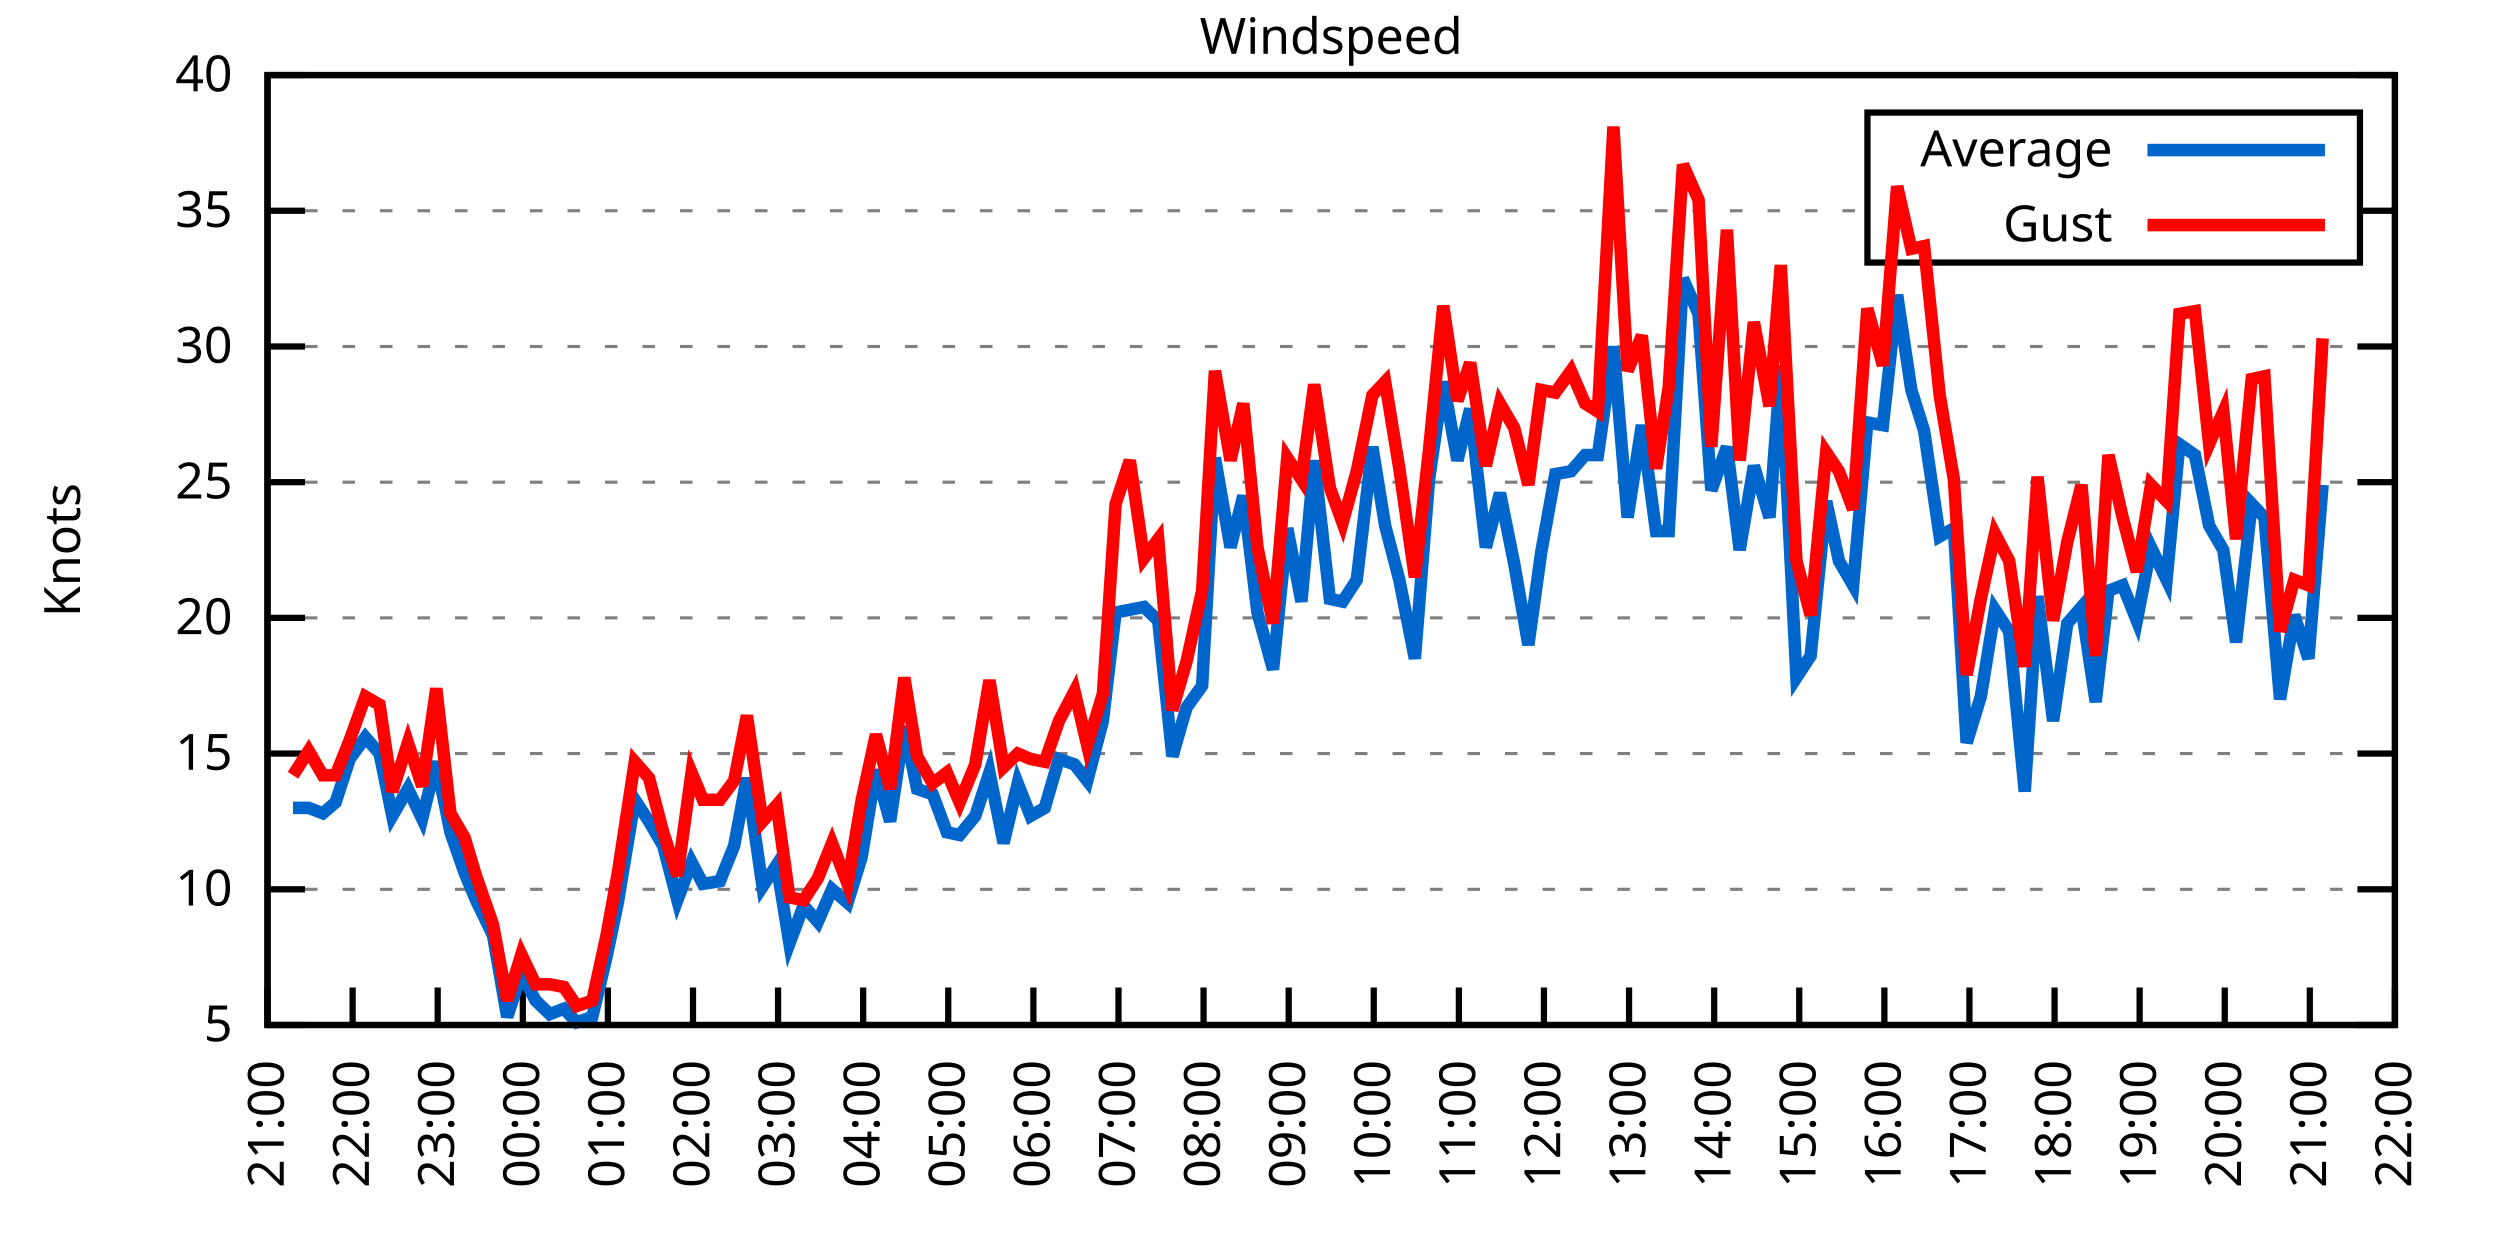
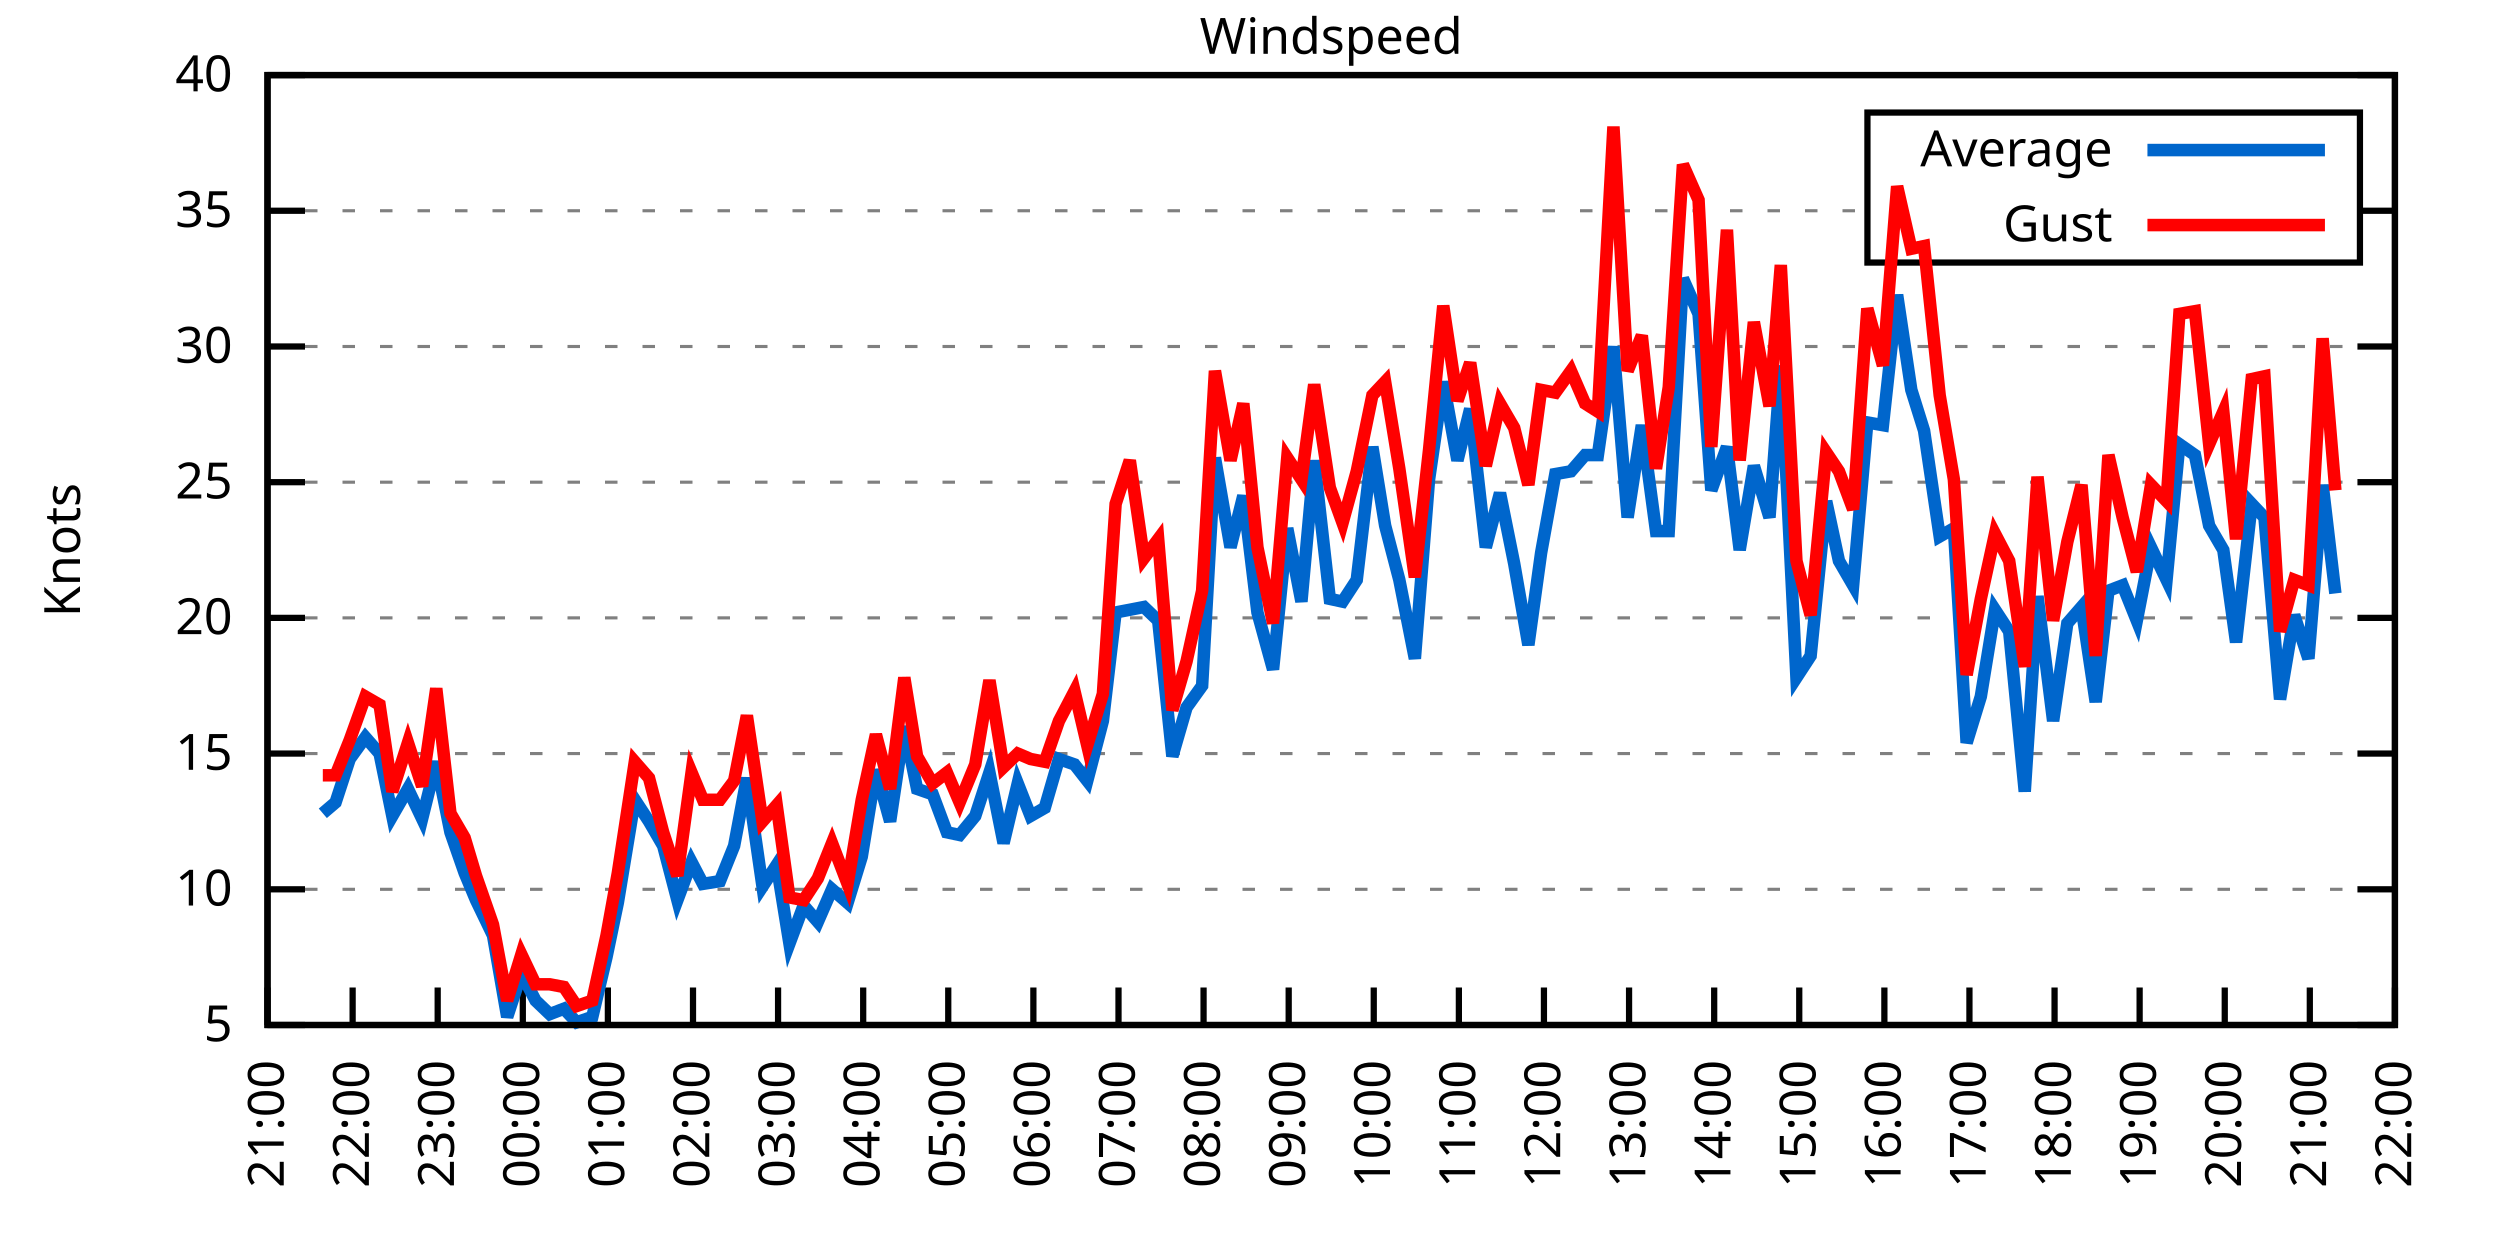
<svg xmlns="http://www.w3.org/2000/svg" xmlns:xlink="http://www.w3.org/1999/xlink" width="400" height="200" viewBox="0 0 400 200">
  <g id="gnuplot_canvas">
    <rect x="0" y="0" width="400" height="200" fill="none" />
    <defs>
      <circle id="gpDot" r="0.5" stroke-width="0.5" stroke="currentColor" />
      <path id="gpPt0" stroke-width="0.333" stroke="currentColor" d="M-1,0 h2 M0,-1 v2" />
      <path id="gpPt1" stroke-width="0.333" stroke="currentColor" d="M-1,-1 L1,1 M1,-1 L-1,1" />
      <path id="gpPt2" stroke-width="0.333" stroke="currentColor" d="M-1,0 L1,0 M0,-1 L0,1 M-1,-1 L1,1 M-1,1 L1,-1" />
      <rect id="gpPt3" stroke-width="0.333" stroke="currentColor" x="-1" y="-1" width="2" height="2" />
      <rect id="gpPt4" stroke-width="0.333" stroke="currentColor" fill="currentColor" x="-1" y="-1" width="2" height="2" />
      <circle id="gpPt5" stroke-width="0.333" stroke="currentColor" cx="0" cy="0" r="1" />
      <use xlink:href="#gpPt5" id="gpPt6" fill="currentColor" stroke="none" />
      <path id="gpPt7" stroke-width="0.333" stroke="currentColor" d="M0,-1.33 L-1.33,0.67 L1.33,0.67 z" />
      <use xlink:href="#gpPt7" id="gpPt8" fill="currentColor" stroke="none" />
      <use xlink:href="#gpPt7" id="gpPt9" stroke="currentColor" transform="rotate(180)" />
      <use xlink:href="#gpPt9" id="gpPt10" fill="currentColor" stroke="none" />
      <use xlink:href="#gpPt3" id="gpPt11" stroke="currentColor" transform="rotate(45)" />
      <use xlink:href="#gpPt11" id="gpPt12" fill="currentColor" stroke="none" />
      <path id="gpPt13" stroke-width="0.333" stroke="currentColor" d="M0,1.330 L1.265,0.411 L0.782,-1.067 L-0.782,-1.076 L-1.265,0.411 z" />
      <use xlink:href="#gpPt13" id="gpPt14" fill="currentColor" stroke="none" />
      <filter id="textbox" filterUnits="objectBoundingBox" x="0" y="0" height="1" width="1">
        <feFlood flood-color="white" flood-opacity="1" result="bgnd" />
        <feComposite in="SourceGraphic" in2="bgnd" operator="atop" />
      </filter>
      <filter id="greybox" filterUnits="objectBoundingBox" x="0" y="0" height="1" width="1">
        <feFlood flood-color="lightgrey" flood-opacity="1" result="grey" />
        <feComposite in="SourceGraphic" in2="grey" operator="atop" />
      </filter>
    </defs>
    <g fill="none" color="white" stroke="currentColor" stroke-width="1.00" stroke-linecap="butt" stroke-linejoin="miter">
</g>
    <g fill="none" color="black" stroke="currentColor" stroke-width="1.00" stroke-linecap="butt" stroke-linejoin="miter">
      <g stroke="none" shape-rendering="crispEdges">
        <polygon fill="rgb(255, 255, 255)" points="42.80,164.00 383.18,164.00 383.18,12.02 42.80,12.02 " />
      </g>
    </g>
    <g fill="none" color="black" stroke="currentColor" stroke-width="1.00" stroke-linecap="butt" stroke-linejoin="miter">
</g>
    <g fill="none" color="black" stroke="black" stroke-width="0.50" stroke-linecap="butt" stroke-linejoin="miter">
</g>
    <g fill="none" color="gray" stroke="currentColor" stroke-width="0.50" stroke-linecap="butt" stroke-linejoin="miter">
      <path stroke="gray" stroke-dasharray="2,4" class="gridline" d="M42.80,164.00 L383.19,164.00  " />
    </g>
    <g fill="none" color="gray" stroke="gray" stroke-width="1.00" stroke-linecap="butt" stroke-linejoin="miter">
</g>
    <g fill="none" color="black" stroke="currentColor" stroke-width="1.00" stroke-linecap="butt" stroke-linejoin="miter">
      <path stroke="black" d="M42.80,164.00 L48.80,164.00 M383.19,164.00 L377.19,164.00  " />
      <g transform="translate(37.20,166.60)" stroke="none" fill="black" font-family="Sans" font-size="8.00" text-anchor="end">
        <text>
          <tspan font-family="Sans"> 5</tspan>
        </text>
      </g>
    </g>
    <g fill="none" color="black" stroke="currentColor" stroke-width="1.00" stroke-linecap="butt" stroke-linejoin="miter">
</g>
    <g fill="none" color="black" stroke="black" stroke-width="0.50" stroke-linecap="butt" stroke-linejoin="miter">
</g>
    <g fill="none" color="gray" stroke="currentColor" stroke-width="0.50" stroke-linecap="butt" stroke-linejoin="miter">
      <path stroke="gray" stroke-dasharray="2,4" class="gridline" d="M42.80,142.29 L383.19,142.29  " />
    </g>
    <g fill="none" color="gray" stroke="gray" stroke-width="1.00" stroke-linecap="butt" stroke-linejoin="miter">
</g>
    <g fill="none" color="black" stroke="currentColor" stroke-width="1.00" stroke-linecap="butt" stroke-linejoin="miter">
      <path stroke="black" d="M42.80,142.29 L48.80,142.29 M383.19,142.29 L377.19,142.29  " />
      <g transform="translate(37.20,144.89)" stroke="none" fill="black" font-family="Sans" font-size="8.00" text-anchor="end">
        <text>
          <tspan font-family="Sans"> 10</tspan>
        </text>
      </g>
    </g>
    <g fill="none" color="black" stroke="currentColor" stroke-width="1.00" stroke-linecap="butt" stroke-linejoin="miter">
</g>
    <g fill="none" color="black" stroke="black" stroke-width="0.50" stroke-linecap="butt" stroke-linejoin="miter">
</g>
    <g fill="none" color="gray" stroke="currentColor" stroke-width="0.50" stroke-linecap="butt" stroke-linejoin="miter">
      <path stroke="gray" stroke-dasharray="2,4" class="gridline" d="M42.80,120.57 L383.19,120.57  " />
    </g>
    <g fill="none" color="gray" stroke="gray" stroke-width="1.00" stroke-linecap="butt" stroke-linejoin="miter">
</g>
    <g fill="none" color="black" stroke="currentColor" stroke-width="1.00" stroke-linecap="butt" stroke-linejoin="miter">
      <path stroke="black" d="M42.80,120.57 L48.80,120.57 M383.19,120.57 L377.19,120.57  " />
      <g transform="translate(37.20,123.17)" stroke="none" fill="black" font-family="Sans" font-size="8.00" text-anchor="end">
        <text>
          <tspan font-family="Sans"> 15</tspan>
        </text>
      </g>
    </g>
    <g fill="none" color="black" stroke="currentColor" stroke-width="1.00" stroke-linecap="butt" stroke-linejoin="miter">
</g>
    <g fill="none" color="black" stroke="black" stroke-width="0.50" stroke-linecap="butt" stroke-linejoin="miter">
</g>
    <g fill="none" color="gray" stroke="currentColor" stroke-width="0.50" stroke-linecap="butt" stroke-linejoin="miter">
      <path stroke="gray" stroke-dasharray="2,4" class="gridline" d="M42.80,98.86 L383.19,98.86  " />
    </g>
    <g fill="none" color="gray" stroke="gray" stroke-width="1.00" stroke-linecap="butt" stroke-linejoin="miter">
</g>
    <g fill="none" color="black" stroke="currentColor" stroke-width="1.00" stroke-linecap="butt" stroke-linejoin="miter">
      <path stroke="black" d="M42.80,98.86 L48.80,98.86 M383.19,98.86 L377.19,98.86  " />
      <g transform="translate(37.20,101.46)" stroke="none" fill="black" font-family="Sans" font-size="8.00" text-anchor="end">
        <text>
          <tspan font-family="Sans"> 20</tspan>
        </text>
      </g>
    </g>
    <g fill="none" color="black" stroke="currentColor" stroke-width="1.00" stroke-linecap="butt" stroke-linejoin="miter">
</g>
    <g fill="none" color="black" stroke="black" stroke-width="0.50" stroke-linecap="butt" stroke-linejoin="miter">
</g>
    <g fill="none" color="gray" stroke="currentColor" stroke-width="0.50" stroke-linecap="butt" stroke-linejoin="miter">
      <path stroke="gray" stroke-dasharray="2,4" class="gridline" d="M42.80,77.15 L383.19,77.15  " />
    </g>
    <g fill="none" color="gray" stroke="gray" stroke-width="1.00" stroke-linecap="butt" stroke-linejoin="miter">
</g>
    <g fill="none" color="black" stroke="currentColor" stroke-width="1.00" stroke-linecap="butt" stroke-linejoin="miter">
      <path stroke="black" d="M42.80,77.15 L48.80,77.15 M383.19,77.15 L377.19,77.15  " />
      <g transform="translate(37.20,79.75)" stroke="none" fill="black" font-family="Sans" font-size="8.00" text-anchor="end">
        <text>
          <tspan font-family="Sans"> 25</tspan>
        </text>
      </g>
    </g>
    <g fill="none" color="black" stroke="currentColor" stroke-width="1.00" stroke-linecap="butt" stroke-linejoin="miter">
</g>
    <g fill="none" color="black" stroke="black" stroke-width="0.50" stroke-linecap="butt" stroke-linejoin="miter">
</g>
    <g fill="none" color="gray" stroke="currentColor" stroke-width="0.50" stroke-linecap="butt" stroke-linejoin="miter">
      <path stroke="gray" stroke-dasharray="2,4" class="gridline" d="M42.80,55.44 L383.19,55.44  " />
    </g>
    <g fill="none" color="gray" stroke="gray" stroke-width="1.00" stroke-linecap="butt" stroke-linejoin="miter">
</g>
    <g fill="none" color="black" stroke="currentColor" stroke-width="1.00" stroke-linecap="butt" stroke-linejoin="miter">
      <path stroke="black" d="M42.80,55.44 L48.80,55.44 M383.19,55.44 L377.19,55.44  " />
      <g transform="translate(37.20,58.04)" stroke="none" fill="black" font-family="Sans" font-size="8.00" text-anchor="end">
        <text>
          <tspan font-family="Sans"> 30</tspan>
        </text>
      </g>
    </g>
    <g fill="none" color="black" stroke="currentColor" stroke-width="1.00" stroke-linecap="butt" stroke-linejoin="miter">
</g>
    <g fill="none" color="black" stroke="black" stroke-width="0.50" stroke-linecap="butt" stroke-linejoin="miter">
</g>
    <g fill="none" color="gray" stroke="currentColor" stroke-width="0.50" stroke-linecap="butt" stroke-linejoin="miter">
      <path stroke="gray" stroke-dasharray="2,4" class="gridline" d="M42.80,33.72 L298.79,33.72 M377.59,33.72 L383.19,33.72  " />
    </g>
    <g fill="none" color="gray" stroke="gray" stroke-width="1.00" stroke-linecap="butt" stroke-linejoin="miter">
</g>
    <g fill="none" color="black" stroke="currentColor" stroke-width="1.00" stroke-linecap="butt" stroke-linejoin="miter">
      <path stroke="black" d="M42.80,33.72 L48.80,33.72 M383.19,33.72 L377.19,33.72  " />
      <g transform="translate(37.20,36.32)" stroke="none" fill="black" font-family="Sans" font-size="8.00" text-anchor="end">
        <text>
          <tspan font-family="Sans"> 35</tspan>
        </text>
      </g>
    </g>
    <g fill="none" color="black" stroke="currentColor" stroke-width="1.00" stroke-linecap="butt" stroke-linejoin="miter">
</g>
    <g fill="none" color="black" stroke="black" stroke-width="0.50" stroke-linecap="butt" stroke-linejoin="miter">
</g>
    <g fill="none" color="gray" stroke="currentColor" stroke-width="0.50" stroke-linecap="butt" stroke-linejoin="miter">
      <path stroke="gray" stroke-dasharray="2,4" class="gridline" d="M42.80,12.01 L383.19,12.01  " />
    </g>
    <g fill="none" color="gray" stroke="gray" stroke-width="1.00" stroke-linecap="butt" stroke-linejoin="miter">
</g>
    <g fill="none" color="black" stroke="currentColor" stroke-width="1.00" stroke-linecap="butt" stroke-linejoin="miter">
      <path stroke="black" d="M42.80,12.01 L48.80,12.01 M383.19,12.01 L377.19,12.01  " />
      <g transform="translate(37.20,14.61)" stroke="none" fill="black" font-family="Sans" font-size="8.00" text-anchor="end">
        <text>
          <tspan font-family="Sans"> 40</tspan>
        </text>
      </g>
    </g>
    <g fill="none" color="black" stroke="currentColor" stroke-width="1.00" stroke-linecap="butt" stroke-linejoin="miter">
      <path stroke="black" d="M42.80,164.00 L42.80,158.00  " />
      <g transform="translate(45.40,169.60) rotate(270.00)" stroke="none" fill="black" font-family="Sans" font-size="8.00" text-anchor="end">
        <text>
          <tspan font-family="Sans">21:00</tspan>
        </text>
      </g>
    </g>
    <g fill="none" color="black" stroke="currentColor" stroke-width="1.00" stroke-linecap="butt" stroke-linejoin="miter">
      <path stroke="black" d="M56.42,164.00 L56.42,158.00  " />
      <g transform="translate(59.02,169.60) rotate(270.00)" stroke="none" fill="black" font-family="Sans" font-size="8.00" text-anchor="end">
        <text>
          <tspan font-family="Sans">22:00</tspan>
        </text>
      </g>
    </g>
    <g fill="none" color="black" stroke="currentColor" stroke-width="1.00" stroke-linecap="butt" stroke-linejoin="miter">
      <path stroke="black" d="M70.03,164.00 L70.03,158.00  " />
      <g transform="translate(72.63,169.60) rotate(270.00)" stroke="none" fill="black" font-family="Sans" font-size="8.00" text-anchor="end">
        <text>
          <tspan font-family="Sans">23:00</tspan>
        </text>
      </g>
    </g>
    <g fill="none" color="black" stroke="currentColor" stroke-width="1.00" stroke-linecap="butt" stroke-linejoin="miter">
      <path stroke="black" d="M83.65,164.00 L83.65,158.00  " />
      <g transform="translate(86.25,169.60) rotate(270.00)" stroke="none" fill="black" font-family="Sans" font-size="8.00" text-anchor="end">
        <text>
          <tspan font-family="Sans">00:00</tspan>
        </text>
      </g>
    </g>
    <g fill="none" color="black" stroke="currentColor" stroke-width="1.00" stroke-linecap="butt" stroke-linejoin="miter">
      <path stroke="black" d="M97.26,164.00 L97.26,158.00  " />
      <g transform="translate(99.86,169.60) rotate(270.00)" stroke="none" fill="black" font-family="Sans" font-size="8.00" text-anchor="end">
        <text>
          <tspan font-family="Sans">01:00</tspan>
        </text>
      </g>
    </g>
    <g fill="none" color="black" stroke="currentColor" stroke-width="1.00" stroke-linecap="butt" stroke-linejoin="miter">
      <path stroke="black" d="M110.88,164.00 L110.88,158.00  " />
      <g transform="translate(113.48,169.60) rotate(270.00)" stroke="none" fill="black" font-family="Sans" font-size="8.00" text-anchor="end">
        <text>
          <tspan font-family="Sans">02:00</tspan>
        </text>
      </g>
    </g>
    <g fill="none" color="black" stroke="currentColor" stroke-width="1.00" stroke-linecap="butt" stroke-linejoin="miter">
      <path stroke="black" d="M124.49,164.00 L124.49,158.00  " />
      <g transform="translate(127.09,169.60) rotate(270.00)" stroke="none" fill="black" font-family="Sans" font-size="8.00" text-anchor="end">
        <text>
          <tspan font-family="Sans">03:00</tspan>
        </text>
      </g>
    </g>
    <g fill="none" color="black" stroke="currentColor" stroke-width="1.00" stroke-linecap="butt" stroke-linejoin="miter">
      <path stroke="black" d="M138.11,164.00 L138.11,158.00  " />
      <g transform="translate(140.71,169.60) rotate(270.00)" stroke="none" fill="black" font-family="Sans" font-size="8.00" text-anchor="end">
        <text>
          <tspan font-family="Sans">04:00</tspan>
        </text>
      </g>
    </g>
    <g fill="none" color="black" stroke="currentColor" stroke-width="1.00" stroke-linecap="butt" stroke-linejoin="miter">
      <path stroke="black" d="M151.72,164.00 L151.72,158.00  " />
      <g transform="translate(154.32,169.60) rotate(270.00)" stroke="none" fill="black" font-family="Sans" font-size="8.00" text-anchor="end">
        <text>
          <tspan font-family="Sans">05:00</tspan>
        </text>
      </g>
    </g>
    <g fill="none" color="black" stroke="currentColor" stroke-width="1.00" stroke-linecap="butt" stroke-linejoin="miter">
      <path stroke="black" d="M165.34,164.00 L165.34,158.00  " />
      <g transform="translate(167.94,169.60) rotate(270.00)" stroke="none" fill="black" font-family="Sans" font-size="8.00" text-anchor="end">
        <text>
          <tspan font-family="Sans">06:00</tspan>
        </text>
      </g>
    </g>
    <g fill="none" color="black" stroke="currentColor" stroke-width="1.00" stroke-linecap="butt" stroke-linejoin="miter">
      <path stroke="black" d="M178.96,164.00 L178.96,158.00  " />
      <g transform="translate(181.56,169.60) rotate(270.00)" stroke="none" fill="black" font-family="Sans" font-size="8.00" text-anchor="end">
        <text>
          <tspan font-family="Sans">07:00</tspan>
        </text>
      </g>
    </g>
    <g fill="none" color="black" stroke="currentColor" stroke-width="1.00" stroke-linecap="butt" stroke-linejoin="miter">
      <path stroke="black" d="M192.57,164.00 L192.57,158.00  " />
      <g transform="translate(195.17,169.60) rotate(270.00)" stroke="none" fill="black" font-family="Sans" font-size="8.00" text-anchor="end">
        <text>
          <tspan font-family="Sans">08:00</tspan>
        </text>
      </g>
    </g>
    <g fill="none" color="black" stroke="currentColor" stroke-width="1.00" stroke-linecap="butt" stroke-linejoin="miter">
      <path stroke="black" d="M206.19,164.00 L206.19,158.00  " />
      <g transform="translate(208.79,169.60) rotate(270.00)" stroke="none" fill="black" font-family="Sans" font-size="8.00" text-anchor="end">
        <text>
          <tspan font-family="Sans">09:00</tspan>
        </text>
      </g>
    </g>
    <g fill="none" color="black" stroke="currentColor" stroke-width="1.00" stroke-linecap="butt" stroke-linejoin="miter">
      <path stroke="black" d="M219.80,164.00 L219.80,158.00  " />
      <g transform="translate(222.40,169.60) rotate(270.00)" stroke="none" fill="black" font-family="Sans" font-size="8.00" text-anchor="end">
        <text>
          <tspan font-family="Sans">10:00</tspan>
        </text>
      </g>
    </g>
    <g fill="none" color="black" stroke="currentColor" stroke-width="1.00" stroke-linecap="butt" stroke-linejoin="miter">
      <path stroke="black" d="M233.42,164.00 L233.42,158.00  " />
      <g transform="translate(236.02,169.60) rotate(270.00)" stroke="none" fill="black" font-family="Sans" font-size="8.00" text-anchor="end">
        <text>
          <tspan font-family="Sans">11:00</tspan>
        </text>
      </g>
    </g>
    <g fill="none" color="black" stroke="currentColor" stroke-width="1.00" stroke-linecap="butt" stroke-linejoin="miter">
      <path stroke="black" d="M247.03,164.00 L247.03,158.00  " />
      <g transform="translate(249.63,169.60) rotate(270.00)" stroke="none" fill="black" font-family="Sans" font-size="8.00" text-anchor="end">
        <text>
          <tspan font-family="Sans">12:00</tspan>
        </text>
      </g>
    </g>
    <g fill="none" color="black" stroke="currentColor" stroke-width="1.00" stroke-linecap="butt" stroke-linejoin="miter">
      <path stroke="black" d="M260.65,164.00 L260.65,158.00  " />
      <g transform="translate(263.25,169.60) rotate(270.00)" stroke="none" fill="black" font-family="Sans" font-size="8.00" text-anchor="end">
        <text>
          <tspan font-family="Sans">13:00</tspan>
        </text>
      </g>
    </g>
    <g fill="none" color="black" stroke="currentColor" stroke-width="1.00" stroke-linecap="butt" stroke-linejoin="miter">
      <path stroke="black" d="M274.27,164.00 L274.27,158.00  " />
      <g transform="translate(276.87,169.60) rotate(270.00)" stroke="none" fill="black" font-family="Sans" font-size="8.00" text-anchor="end">
        <text>
          <tspan font-family="Sans">14:00</tspan>
        </text>
      </g>
    </g>
    <g fill="none" color="black" stroke="currentColor" stroke-width="1.00" stroke-linecap="butt" stroke-linejoin="miter">
      <path stroke="black" d="M287.88,164.00 L287.88,158.00  " />
      <g transform="translate(290.48,169.60) rotate(270.00)" stroke="none" fill="black" font-family="Sans" font-size="8.00" text-anchor="end">
        <text>
          <tspan font-family="Sans">15:00</tspan>
        </text>
      </g>
    </g>
    <g fill="none" color="black" stroke="currentColor" stroke-width="1.00" stroke-linecap="butt" stroke-linejoin="miter">
      <path stroke="black" d="M301.50,164.00 L301.50,158.00  " />
      <g transform="translate(304.10,169.60) rotate(270.00)" stroke="none" fill="black" font-family="Sans" font-size="8.00" text-anchor="end">
        <text>
          <tspan font-family="Sans">16:00</tspan>
        </text>
      </g>
    </g>
    <g fill="none" color="black" stroke="currentColor" stroke-width="1.00" stroke-linecap="butt" stroke-linejoin="miter">
      <path stroke="black" d="M315.11,164.00 L315.11,158.00  " />
      <g transform="translate(317.71,169.60) rotate(270.00)" stroke="none" fill="black" font-family="Sans" font-size="8.00" text-anchor="end">
        <text>
          <tspan font-family="Sans">17:00</tspan>
        </text>
      </g>
    </g>
    <g fill="none" color="black" stroke="currentColor" stroke-width="1.00" stroke-linecap="butt" stroke-linejoin="miter">
      <path stroke="black" d="M328.73,164.00 L328.73,158.00  " />
      <g transform="translate(331.33,169.60) rotate(270.00)" stroke="none" fill="black" font-family="Sans" font-size="8.00" text-anchor="end">
        <text>
          <tspan font-family="Sans">18:00</tspan>
        </text>
      </g>
    </g>
    <g fill="none" color="black" stroke="currentColor" stroke-width="1.00" stroke-linecap="butt" stroke-linejoin="miter">
      <path stroke="black" d="M342.34,164.00 L342.34,158.00  " />
      <g transform="translate(344.94,169.60) rotate(270.00)" stroke="none" fill="black" font-family="Sans" font-size="8.00" text-anchor="end">
        <text>
          <tspan font-family="Sans">19:00</tspan>
        </text>
      </g>
    </g>
    <g fill="none" color="black" stroke="currentColor" stroke-width="1.00" stroke-linecap="butt" stroke-linejoin="miter">
      <path stroke="black" d="M355.96,164.00 L355.96,158.00  " />
      <g transform="translate(358.56,169.60) rotate(270.00)" stroke="none" fill="black" font-family="Sans" font-size="8.00" text-anchor="end">
        <text>
          <tspan font-family="Sans">20:00</tspan>
        </text>
      </g>
    </g>
    <g fill="none" color="black" stroke="currentColor" stroke-width="1.00" stroke-linecap="butt" stroke-linejoin="miter">
      <path stroke="black" d="M369.57,164.00 L369.57,158.00  " />
      <g transform="translate(372.17,169.60) rotate(270.00)" stroke="none" fill="black" font-family="Sans" font-size="8.00" text-anchor="end">
        <text>
          <tspan font-family="Sans">21:00</tspan>
        </text>
      </g>
    </g>
    <g fill="none" color="black" stroke="currentColor" stroke-width="1.00" stroke-linecap="butt" stroke-linejoin="miter">
      <path stroke="black" d="M383.19,164.00 L383.19,158.00  " />
      <g transform="translate(385.79,169.60) rotate(270.00)" stroke="none" fill="black" font-family="Sans" font-size="8.00" text-anchor="end">
        <text>
          <tspan font-family="Sans">22:00</tspan>
        </text>
      </g>
    </g>
    <g fill="none" color="black" stroke="currentColor" stroke-width="1.00" stroke-linecap="butt" stroke-linejoin="miter">
</g>
    <g fill="none" color="black" stroke="currentColor" stroke-width="1.00" stroke-linecap="butt" stroke-linejoin="miter">
      <path stroke="black" d="M42.80,12.01 L42.80,164.00 L383.19,164.00 L383.19,12.01 L42.80,12.01 Z  " />
    </g>
    <g fill="none" color="black" stroke="currentColor" stroke-width="1.00" stroke-linecap="butt" stroke-linejoin="miter">
</g>
    <g fill="none" color="black" stroke="currentColor" stroke-width="1.00" stroke-linecap="butt" stroke-linejoin="miter">
      <path stroke="black" d="M298.79,42.01 L298.79,18.01 L377.59,18.01 L377.59,42.01 L298.79,42.01 Z  " />
    </g>
    <g id="Windspeed_plot_1">
      <g fill="none" color="white" stroke="black" stroke-width="2.00" stroke-linecap="butt" stroke-linejoin="miter">
</g>
      <g fill="none" color="black" stroke="currentColor" stroke-width="2.00" stroke-linecap="butt" stroke-linejoin="miter">
        <g transform="translate(337.99,26.61)" stroke="none" fill="black" font-family="Sans" font-size="8.00" text-anchor="end">
          <text>
            <tspan font-family="Sans">Average</tspan>
          </text>
        </g>
      </g>
      <g fill="none" color="black" stroke="currentColor" stroke-width="2.00" stroke-linecap="butt" stroke-linejoin="miter">
-         <path stroke="rgb(  0, 102, 204)" d="M343.59,24.01 L371.99,24.01 M46.88,129.26 L49.38,129.26 L51.65,130.13 L53.69,128.39 L55.96,121.44 L58.46,117.97   L60.73,120.57 L62.77,130.56 L65.27,126.22 L67.54,131.00 L69.80,121.88 L72.07,133.17 L74.34,139.68 L76.16,144.02   L78.88,149.67 L81.15,162.70 L83.42,155.75 L85.69,160.09 L87.96,162.26 L90.23,161.39 L92.27,163.57 L94.77,162.70   L97.04,153.14 L98.85,144.46 L101.57,127.96 L103.84,131.43 L106.11,135.34 L108.38,144.02 L110.65,137.94 L112.47,141.42   L115.19,140.98 L117.46,135.34 L119.50,124.48 L122.00,141.85 L124.27,138.38 L126.31,150.97 L128.58,144.89 L130.85,147.50   L133.12,142.29 L135.61,144.46 L137.88,137.08 L140.15,123.18 L142.42,131.43 L144.69,116.23 L146.73,126.22 L149.23,127.09   L151.50,133.17 L153.54,133.60 L156.04,130.56 L158.31,123.61 L160.57,134.90 L162.84,125.35 L164.89,130.56 L167.16,129.26   L169.43,121.44 L171.92,122.31 L173.96,124.92 L176.46,115.36 L178.50,97.99 L180.77,97.56 L183.04,97.12 L185.31,99.30   L187.58,121.01 L189.85,113.19 L192.34,109.72 L194.39,73.24 L196.88,87.57 L198.93,79.32 L201.19,97.99 L203.69,107.11   L205.96,84.53 L208.23,96.26 L210.27,73.67 L212.77,95.82 L214.81,96.26 L217.08,92.78 L219.58,71.50 L221.62,84.10   L223.89,92.78 L226.38,105.38 L228.65,76.71 L230.92,61.08 L233.19,73.67 L235.23,65.42 L237.73,87.57 L240.00,78.89   L242.27,90.18 L244.54,103.20 L246.58,88.44 L248.85,75.85 L251.35,75.41 L253.61,72.81 L255.66,72.81 L258.15,55.44   L260.42,82.79 L262.69,68.03 L264.96,84.97 L267.00,84.97 L269.27,44.58 L271.77,50.22 L273.81,78.45 L276.31,71.50   L278.35,88.00 L280.62,74.54 L283.12,82.79 L284.93,58.48 L287.43,108.42 L289.70,104.94 L292.19,80.19 L294.23,89.74   L296.50,93.65 L298.77,67.59 L301.27,68.03 L303.54,47.18 L305.81,62.38 L307.85,68.90 L310.35,85.83 L312.62,84.53   L314.66,118.84 L316.93,111.45 L319.20,97.56 L321.47,101.03 L323.96,126.65 L326.00,95.39 L328.50,115.36 L330.77,99.73   L333.04,97.12 L335.31,112.32 L337.35,94.52 L339.62,93.65 L341.89,99.30 L344.16,87.57 L346.65,92.78 L348.70,71.07   L351.19,72.81 L353.46,84.10 L355.73,88.00 L357.77,102.77 L360.27,80.62 L362.31,82.79 L364.81,111.89 L367.08,98.43   L369.35,105.38 L371.62,77.58  " />
+         <path stroke="rgb(  0, 102, 204)" d="M343.59,24.01 L371.99,24.01 M51.65,130.13 L53.69,128.39 L55.96,121.44 L58.46,117.97 L60.73,120.57 L62.77,130.56   L65.27,126.22 L67.54,131.00 L69.80,121.88 L72.07,133.17 L74.34,139.68 L76.16,144.02 L78.88,149.67 L81.15,162.70   L83.42,155.75 L85.69,160.09 L87.96,162.26 L90.23,161.39 L92.27,163.57 L94.77,162.70 L97.04,153.14 L98.85,144.46   L101.57,127.96 L103.84,131.43 L106.11,135.34 L108.38,144.02 L110.65,137.94 L112.47,141.42 L115.19,140.98 L117.46,135.34   L119.50,124.48 L122.00,141.85 L124.27,138.38 L126.31,150.97 L128.58,144.89 L130.85,147.50 L133.12,142.29 L135.61,144.46   L137.88,137.08 L140.15,123.18 L142.42,131.43 L144.69,116.23 L146.73,126.22 L149.23,127.09 L151.50,133.17 L153.54,133.60   L156.04,130.56 L158.31,123.61 L160.57,134.90 L162.84,125.35 L164.89,130.56 L167.16,129.26 L169.43,121.44 L171.92,122.31   L173.96,124.92 L176.46,115.36 L178.50,97.99 L180.77,97.56 L183.04,97.12 L185.31,99.30 L187.58,121.01 L189.85,113.19   L192.34,109.72 L194.39,73.24 L196.88,87.57 L198.93,79.32 L201.19,97.99 L203.69,107.11 L205.96,84.53 L208.23,96.26   L210.27,73.67 L212.77,95.82 L214.81,96.26 L217.08,92.78 L219.58,71.50 L221.62,84.10 L223.89,92.78 L226.38,105.38   L228.65,76.71 L230.92,61.08 L233.19,73.67 L235.23,65.42 L237.73,87.57 L240.00,78.89 L242.27,90.18 L244.54,103.20   L246.58,88.44 L248.85,75.85 L251.35,75.41 L253.61,72.81 L255.66,72.81 L258.15,55.44 L260.42,82.79 L262.69,68.03   L264.96,84.97 L267.00,84.97 L269.27,44.58 L271.77,50.22 L273.81,78.45 L276.31,71.50 L278.35,88.00 L280.62,74.54   L283.12,82.79 L284.93,58.48 L287.43,108.42 L289.70,104.94 L292.19,80.19 L294.23,89.74 L296.50,93.65 L298.77,67.59   L301.27,68.03 L303.54,47.18 L305.81,62.38 L307.85,68.90 L310.35,85.83 L312.62,84.53 L314.66,118.84 L316.93,111.45   L319.20,97.56 L321.47,101.03 L323.96,126.65 L326.00,95.39 L328.50,115.36 L330.77,99.73 L333.04,97.12 L335.31,112.32   L337.35,94.52 L339.62,93.65 L341.89,99.30 L344.16,87.57 L346.65,92.78 L348.70,71.07 L351.19,72.81 L353.46,84.10   L355.73,88.00 L357.77,102.77 L360.27,80.62 L362.31,82.79 L364.81,111.89 L367.08,98.43 L369.35,105.38 L371.62,77.58   L373.66,94.95  " />
      </g>
    </g>
    <g id="Windspeed_plot_2">
      <g fill="none" color="black" stroke="currentColor" stroke-width="2.00" stroke-linecap="butt" stroke-linejoin="miter">
        <g transform="translate(337.99,38.61)" stroke="none" fill="black" font-family="Sans" font-size="8.00" text-anchor="end">
          <text>
            <tspan font-family="Sans">Gust</tspan>
          </text>
        </g>
      </g>
      <g fill="none" color="black" stroke="currentColor" stroke-width="2.00" stroke-linecap="butt" stroke-linejoin="miter">
-         <path stroke="rgb(255,   0,   0)" d="M343.59,36.01 L371.99,36.01 M46.88,124.05 L49.38,120.14 L51.65,124.05 L53.69,124.05 L55.96,118.40 L58.46,111.45   L60.73,112.76 L62.77,126.65 L65.27,118.84 L67.54,125.79 L69.80,110.15 L72.07,130.13 L74.34,134.04 L76.16,140.12   L78.88,147.93 L81.15,160.09 L83.42,152.71 L85.69,157.49 L87.96,157.49 L90.23,157.92 L92.27,160.96 L94.77,160.09   L97.04,149.67 L98.85,139.68 L101.57,121.88 L103.84,124.48 L106.11,133.17 L108.38,140.12 L110.65,123.61 L112.47,127.96   L115.19,127.96 L117.46,124.92 L119.50,114.49 L122.00,131.43 L124.27,128.83 L126.31,143.59 L128.58,144.02 L130.85,140.55   L133.12,134.90 L135.61,141.42 L137.88,127.96 L140.15,117.53 L142.42,126.22 L144.69,108.42 L146.73,121.01 L149.23,125.35   L151.50,123.61 L153.54,128.39 L156.04,122.31 L158.31,108.85 L160.57,122.75 L162.84,120.57 L164.89,121.44 L167.16,121.88   L169.43,115.36 L171.92,110.59 L173.96,119.27 L176.46,111.02 L178.50,80.62 L180.77,73.67 L183.04,89.31 L185.31,86.27   L187.58,113.63 L189.85,105.81 L192.34,94.52 L194.39,59.34 L196.88,73.67 L198.93,64.56 L201.19,87.57 L203.69,99.73   L205.96,73.24 L208.23,76.71 L210.27,61.52 L212.77,78.02 L214.81,83.66 L217.08,75.41 L219.58,63.25 L221.62,61.08   L223.89,74.98 L226.38,92.35 L228.65,71.94 L230.92,48.92 L233.19,64.12 L235.23,58.04 L237.73,74.54 L240.00,64.56   L242.27,68.46 L244.54,77.58 L246.58,62.38 L248.85,62.82 L251.35,59.34 L253.61,64.56 L255.66,65.86 L258.15,20.26   L260.42,59.34 L262.69,53.70 L264.96,74.98 L267.00,61.95 L269.27,26.34 L271.77,31.99 L273.81,71.50 L276.31,36.76   L278.35,73.67 L280.62,51.53 L283.12,64.99 L284.93,42.41 L287.43,89.74 L289.70,98.43 L292.19,72.37 L294.23,75.41   L296.50,81.49 L298.77,49.36 L301.27,58.48 L303.54,29.81 L305.81,39.80 L307.85,39.37 L310.35,63.25 L312.62,76.71   L314.66,107.98 L316.93,95.82 L319.20,85.40 L321.47,89.74 L323.96,106.68 L326.00,76.28 L328.50,99.30 L330.77,86.70   L333.04,77.58 L335.31,104.94 L337.35,72.81 L339.62,82.79 L341.89,91.48 L344.16,77.58 L346.65,80.19 L348.70,50.22   L351.19,49.79 L353.46,71.07 L355.73,65.86 L357.77,86.27 L360.27,60.65 L362.31,60.21 L364.81,101.03 L367.08,92.78   L369.35,93.65 L371.62,54.13  " />
+         <path stroke="rgb(255,   0,   0)" d="M343.59,36.01 L371.99,36.01 M51.65,124.05 L53.69,124.05 L55.96,118.40 L58.46,111.45 L60.73,112.76 L62.77,126.65   L65.27,118.84 L67.54,125.79 L69.80,110.15 L72.07,130.13 L74.34,134.04 L76.16,140.12 L78.88,147.93 L81.15,160.09   L83.42,152.71 L85.69,157.49 L87.96,157.49 L90.23,157.92 L92.27,160.96 L94.77,160.09 L97.04,149.67 L98.85,139.68   L101.57,121.88 L103.84,124.48 L106.11,133.17 L108.38,140.12 L110.65,123.61 L112.47,127.96 L115.19,127.96 L117.46,124.92   L119.50,114.49 L122.00,131.43 L124.27,128.83 L126.31,143.59 L128.58,144.02 L130.85,140.55 L133.12,134.90 L135.61,141.42   L137.88,127.96 L140.15,117.53 L142.42,126.22 L144.69,108.42 L146.73,121.01 L149.23,125.35 L151.50,123.61 L153.54,128.39   L156.04,122.31 L158.31,108.85 L160.57,122.75 L162.84,120.57 L164.89,121.44 L167.16,121.88 L169.43,115.36 L171.92,110.59   L173.96,119.27 L176.46,111.02 L178.50,80.62 L180.77,73.67 L183.04,89.31 L185.31,86.27 L187.58,113.63 L189.85,105.81   L192.34,94.52 L194.39,59.34 L196.88,73.67 L198.93,64.56 L201.19,87.57 L203.69,99.73 L205.96,73.24 L208.23,76.71   L210.27,61.52 L212.77,78.02 L214.81,83.66 L217.08,75.41 L219.58,63.25 L221.62,61.08 L223.89,74.98 L226.38,92.35   L228.65,71.94 L230.92,48.92 L233.19,64.12 L235.23,58.04 L237.73,74.54 L240.00,64.56 L242.27,68.46 L244.54,77.58   L246.58,62.38 L248.85,62.82 L251.35,59.34 L253.61,64.56 L255.66,65.86 L258.15,20.26 L260.42,59.34 L262.69,53.70   L264.96,74.98 L267.00,61.95 L269.27,26.34 L271.77,31.99 L273.81,71.50 L276.31,36.76 L278.35,73.67 L280.62,51.53   L283.12,64.99 L284.93,42.41 L287.43,89.74 L289.70,98.43 L292.19,72.37 L294.23,75.41 L296.50,81.49 L298.77,49.36   L301.27,58.48 L303.54,29.81 L305.81,39.80 L307.85,39.37 L310.35,63.25 L312.62,76.71 L314.66,107.98 L316.93,95.82   L319.20,85.40 L321.47,89.74 L323.96,106.68 L326.00,76.28 L328.50,99.30 L330.77,86.70 L333.04,77.58 L335.31,104.94   L337.35,72.81 L339.62,82.79 L341.89,91.48 L344.16,77.58 L346.65,80.19 L348.70,50.22 L351.19,49.79 L353.46,71.07   L355.73,65.86 L357.77,86.27 L360.27,60.65 L362.31,60.21 L364.81,101.03 L367.08,92.78 L369.35,93.65 L371.62,54.13   L373.66,78.45  " />
      </g>
    </g>
    <g fill="none" color="black" stroke="currentColor" stroke-width="2.00" stroke-linecap="butt" stroke-linejoin="miter">
</g>
    <g fill="none" color="black" stroke="black" stroke-width="1.00" stroke-linecap="butt" stroke-linejoin="miter">
</g>
    <g fill="none" color="black" stroke="currentColor" stroke-width="1.00" stroke-linecap="butt" stroke-linejoin="miter">
      <path stroke="black" d="M42.80,12.01 L42.80,164.00 L383.19,164.00 L383.19,12.01 L42.80,12.01 Z  " />
      <g transform="translate(12.80,88.01) rotate(270.00)" stroke="none" fill="black" font-family="Sans" font-size="8.00" text-anchor="middle">
        <text>
          <tspan font-family="Sans">Knots</tspan>
        </text>
      </g>
    </g>
    <g fill="none" color="black" stroke="currentColor" stroke-width="1.00" stroke-linecap="butt" stroke-linejoin="miter">
</g>
    <g fill="none" color="black" stroke="currentColor" stroke-width="1.00" stroke-linecap="butt" stroke-linejoin="miter">
      <g transform="translate(212.99,8.61)" stroke="none" fill="black" font-family="Sans" font-size="8.00" text-anchor="middle">
        <text>
          <tspan font-family="Sans">Windspeed</tspan>
        </text>
      </g>
    </g>
    <g fill="none" color="black" stroke="currentColor" stroke-width="1.00" stroke-linecap="butt" stroke-linejoin="miter">
</g>
  </g>
</svg>
